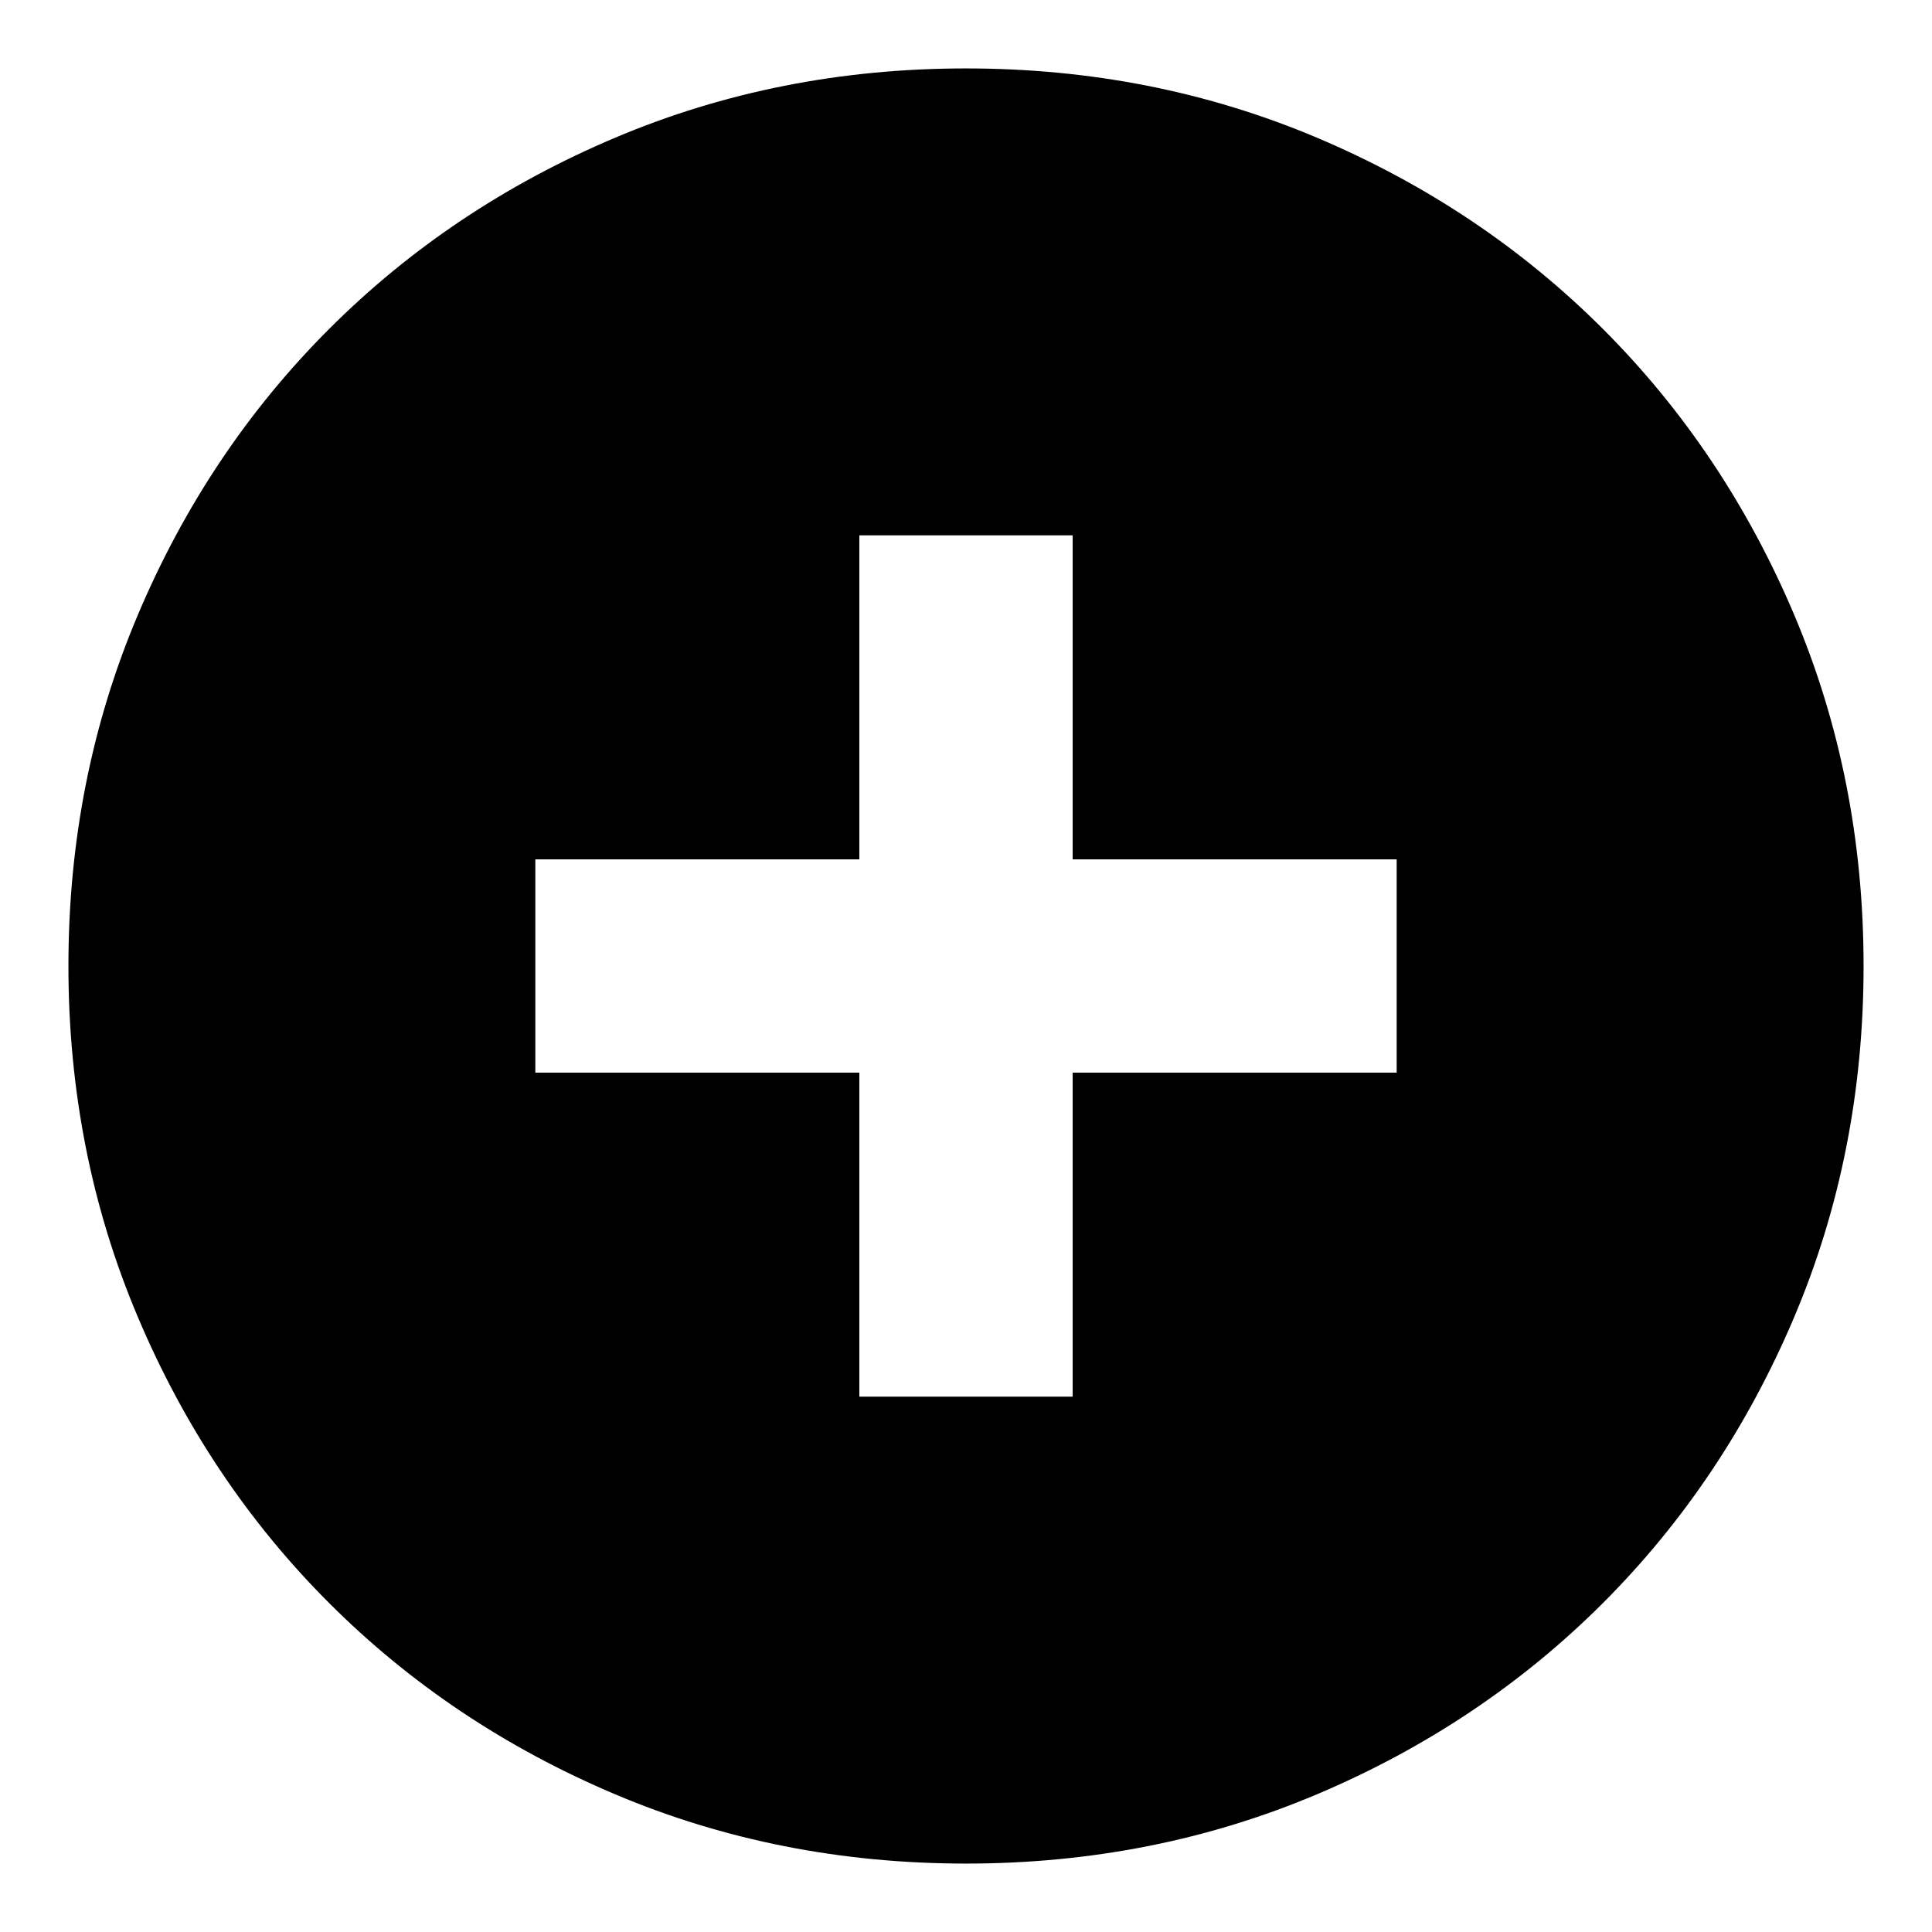
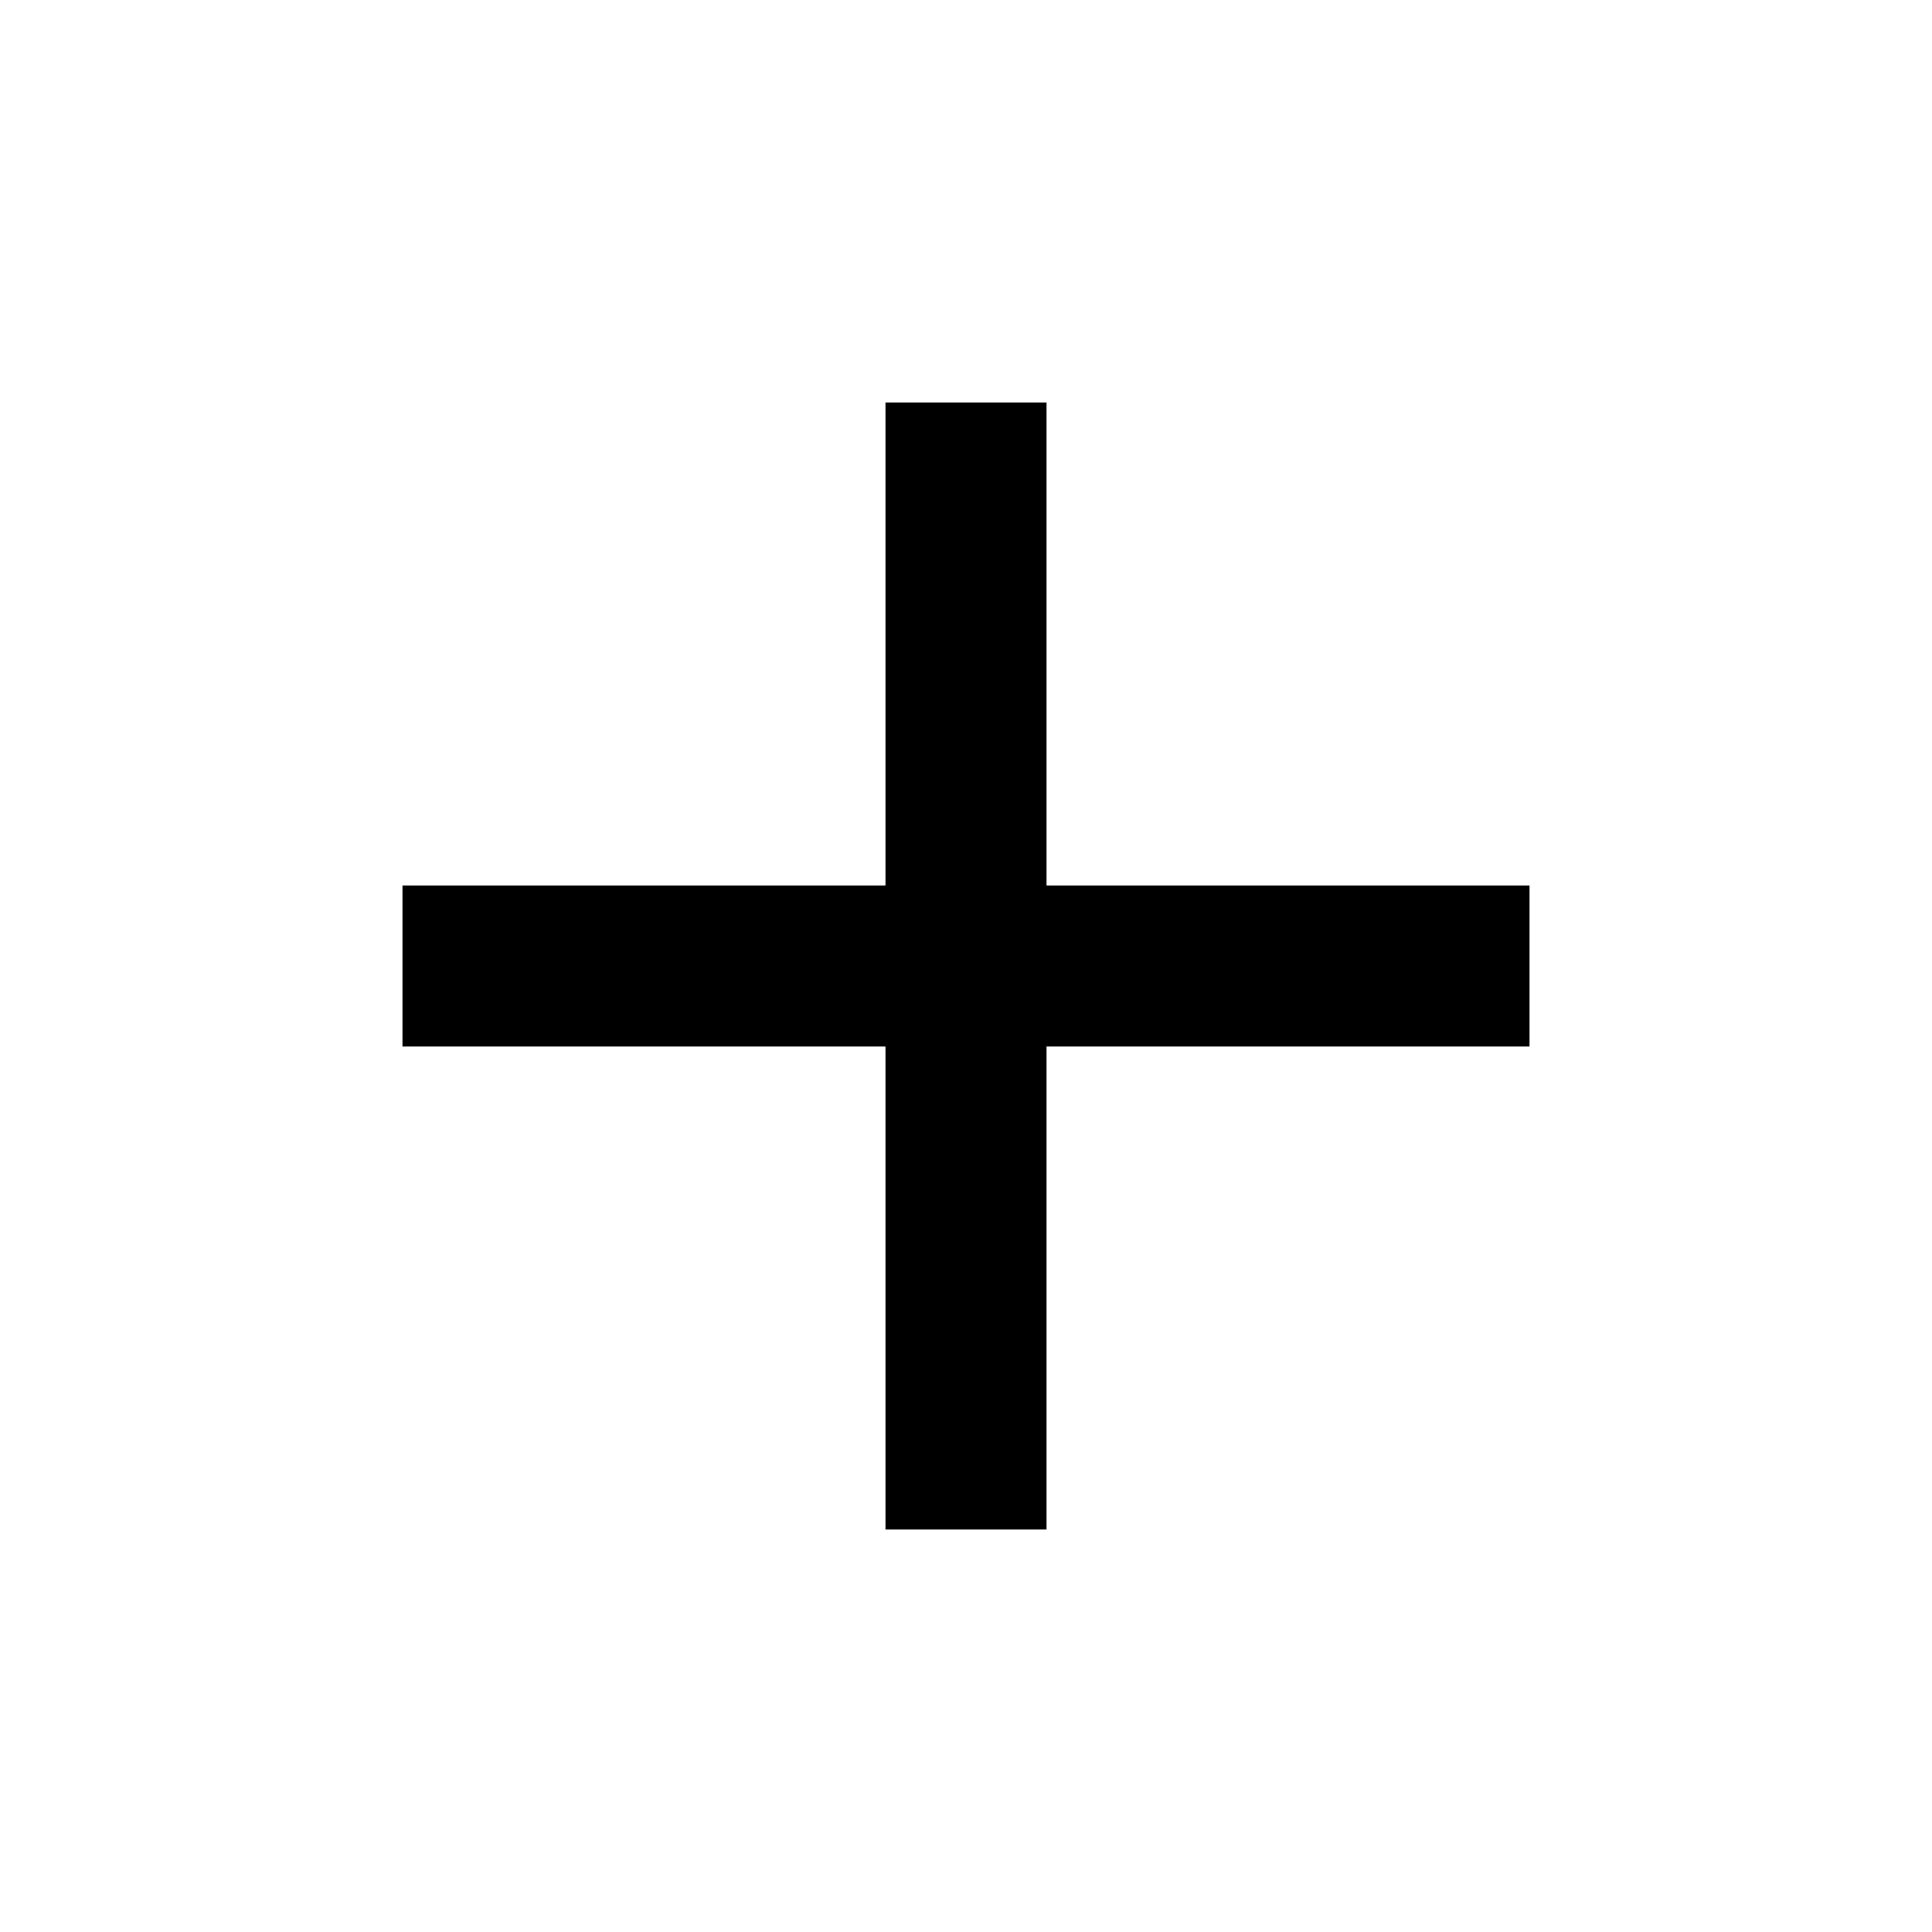
<svg xmlns="http://www.w3.org/2000/svg" height="24" width="24">
-   <path d="M10.675 17.35h2.65v-4.025h4.025v-2.65h-4.025V6.65h-2.65v4.025H6.65v2.65h4.025ZM12 23.15q-2.325 0-4.362-.862-2.038-.863-3.55-2.375-1.513-1.513-2.375-3.551Q.85 14.325.85 12t.863-4.363q.862-2.037 2.375-3.55Q5.6 2.575 7.638 1.712 9.675.85 12 .85t4.363.862q2.037.863 3.55 2.375 1.512 1.513 2.375 3.55.862 2.038.862 4.363 0 2.325-.862 4.362-.863 2.038-2.375 3.551-1.513 1.512-3.55 2.375-2.038.862-4.363.862Z" />
+   <path d="M11 19v-6H5v-2h6V5h2v6h6v2h-6v6Z" />
</svg>
